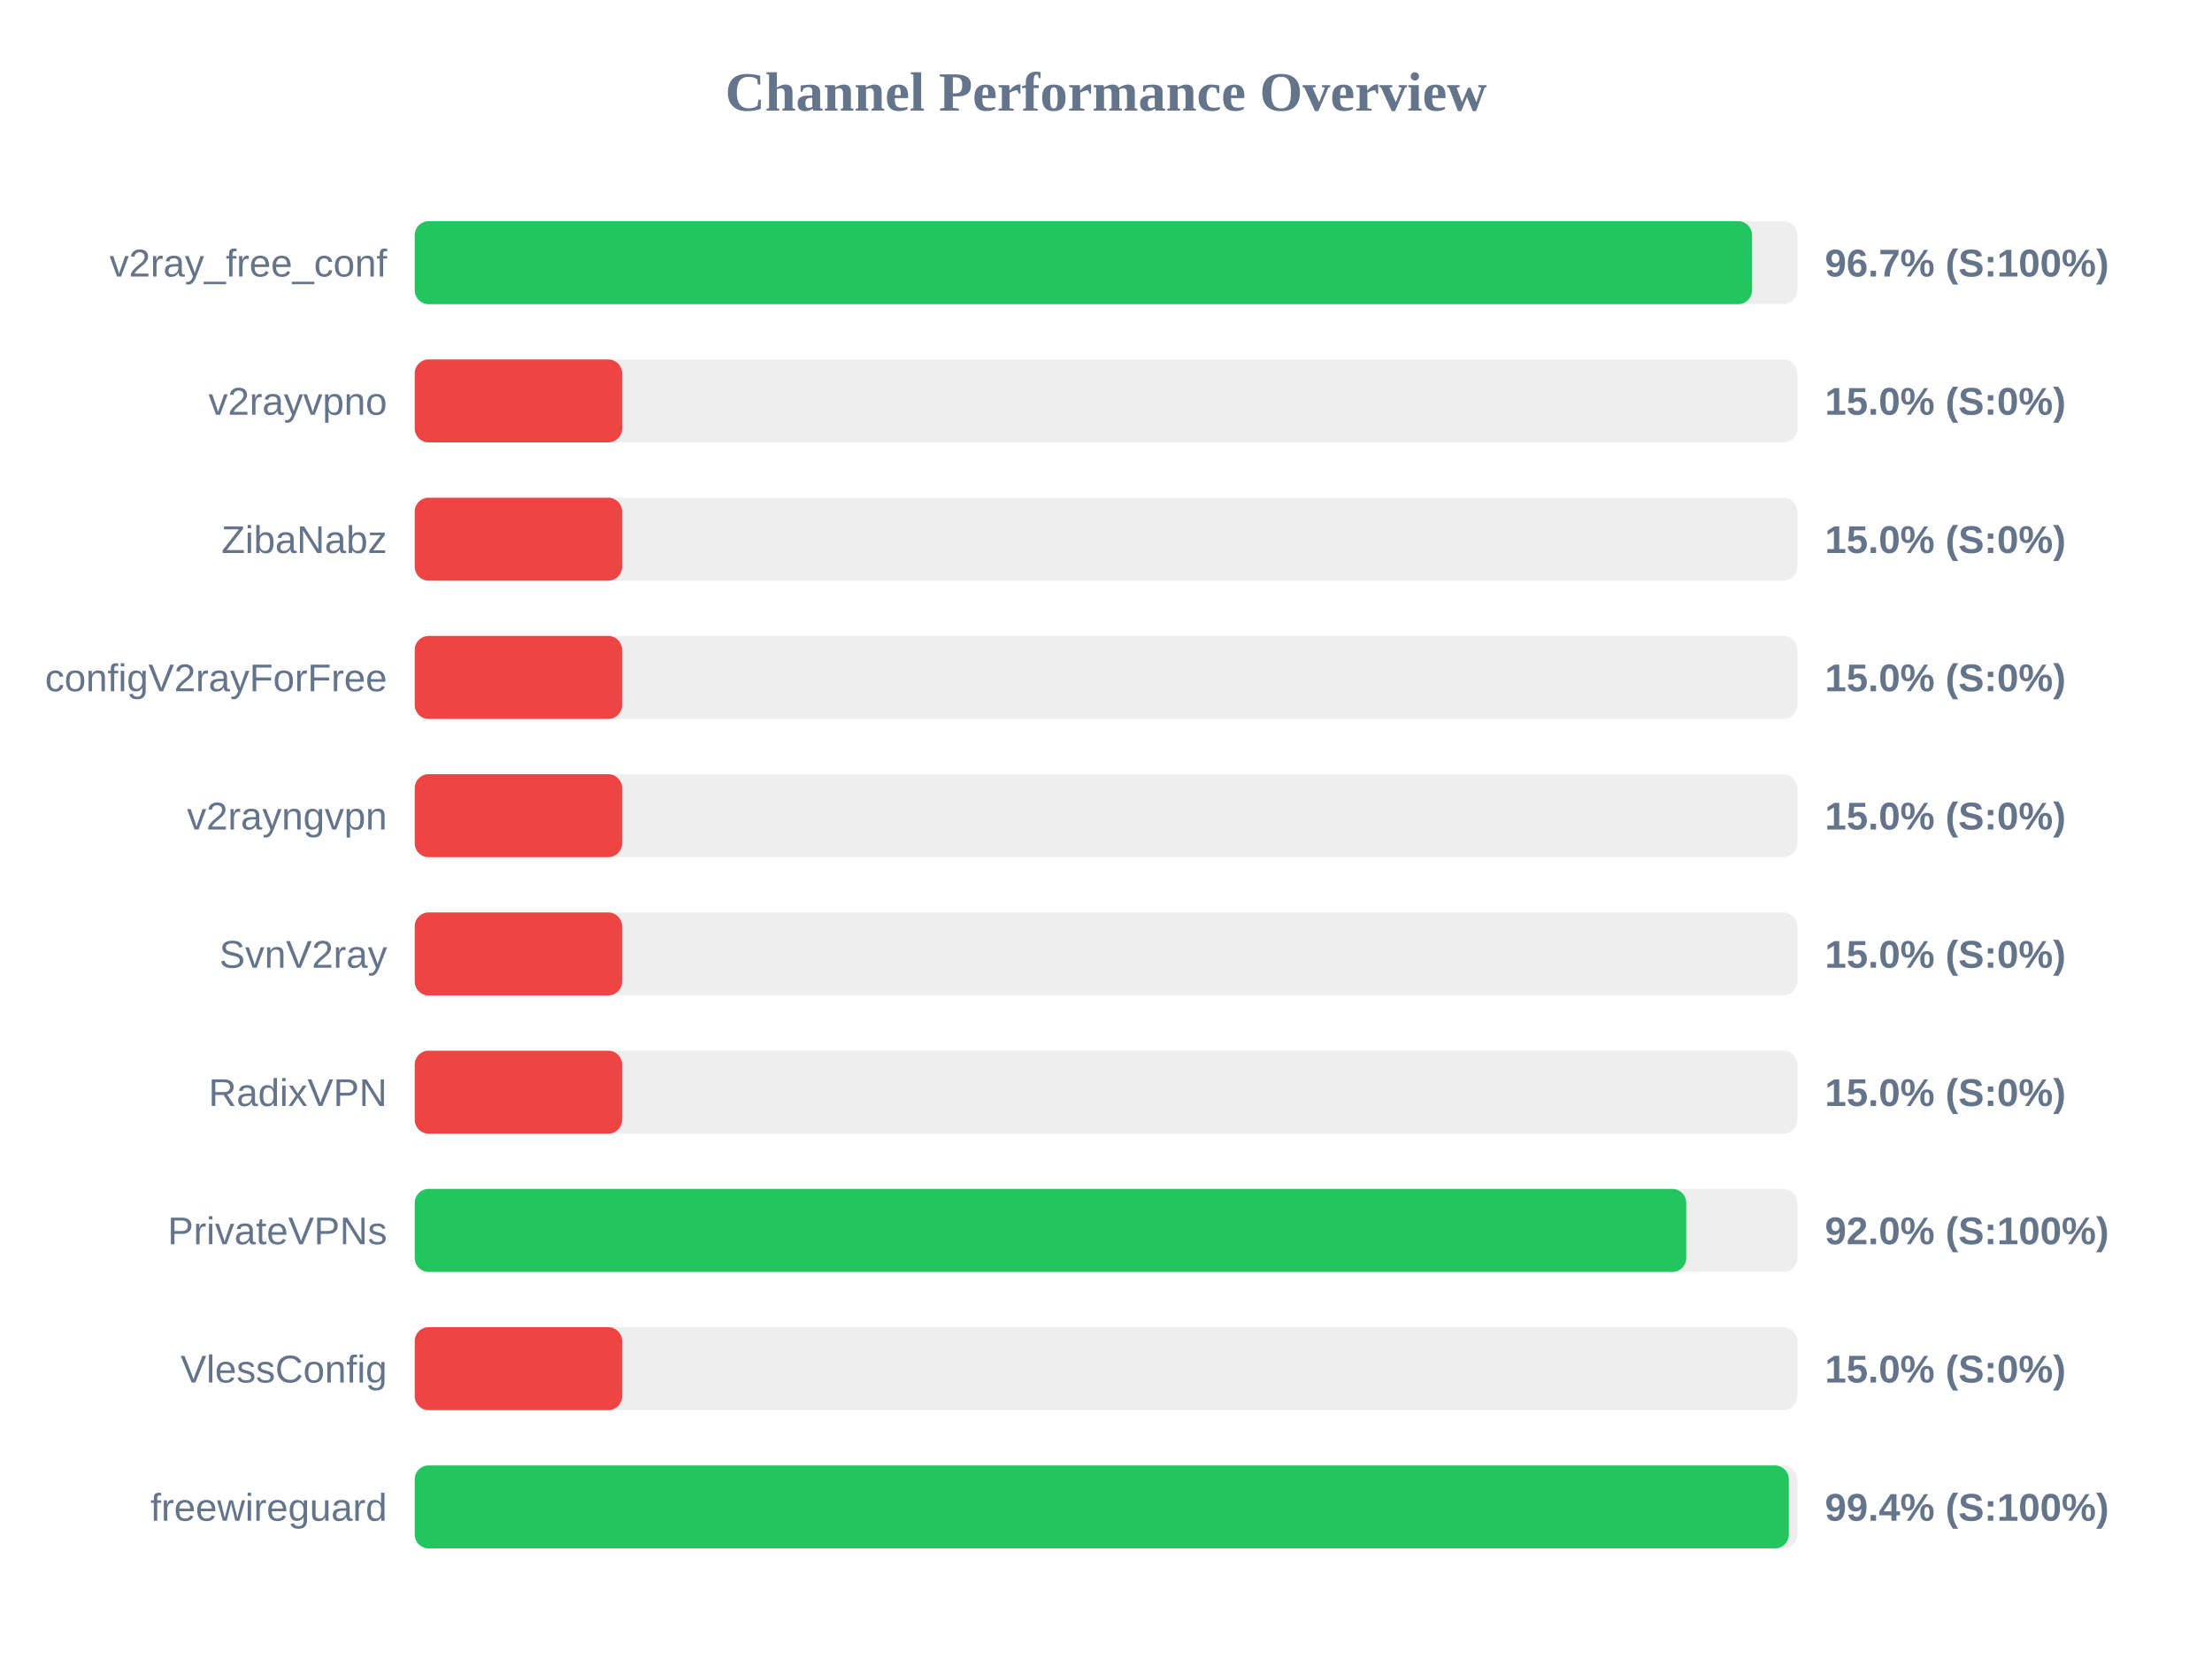
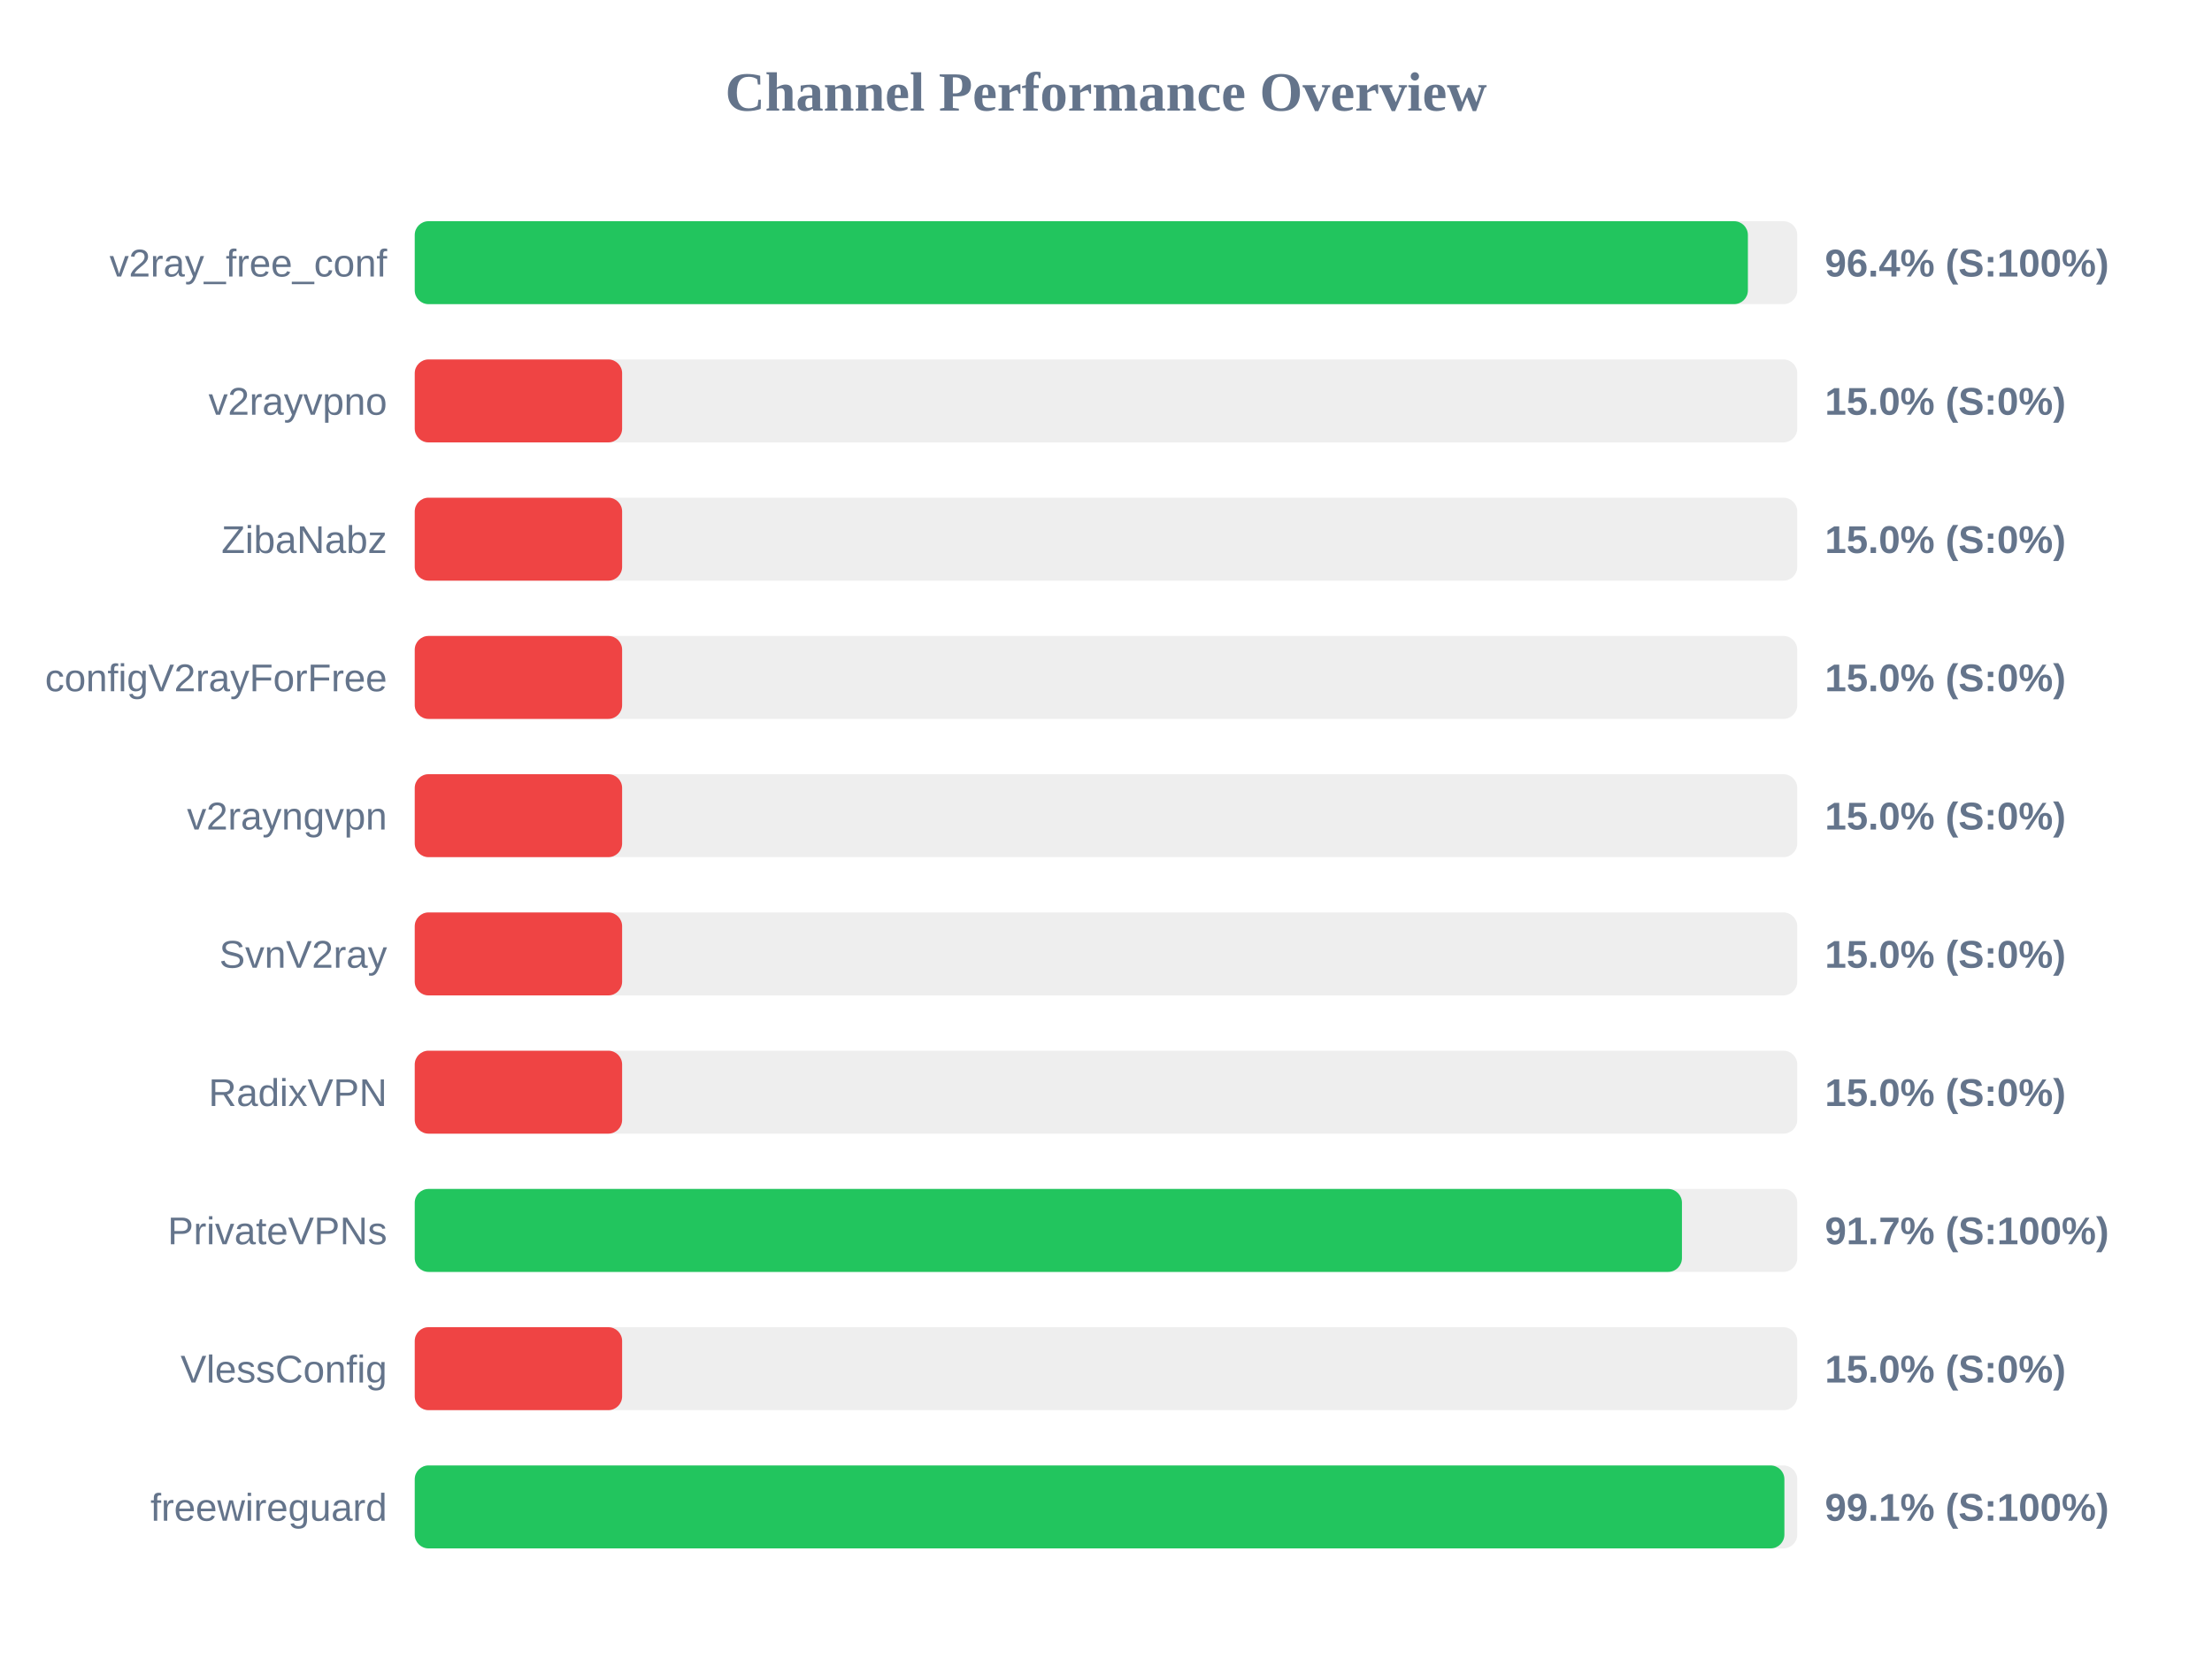
<svg xmlns="http://www.w3.org/2000/svg" width="800" height="600" version="1.1">
  <style>
        .row { font: 14px Arial; fill: #64748b; }
        .score { font: bold 14px Arial; fill: #64748b; }
    </style>
  <text x="400" y="40" text-anchor="middle" font-size="20px" font-weight="bold" fill="#64748b">Channel Performance Overview</text>
  <rect x="150" y="80" width="500" height="30" fill="#eee" rx="5" />
-   <rect x="150" y="80" width="483.65" height="30" fill="#22c55e" rx="5" />
+   <rect x="150" y="80" width="482.15" height="30" fill="#22c55e" rx="5" />
  <text x="140" y="100" text-anchor="end" class="row">v2ray_free_conf</text>
-   <text x="660" y="100" text-anchor="start" class="score">96.7% (S:100%)</text>
+   <text x="660" y="100" text-anchor="start" class="score">96.4% (S:100%)</text>
  <rect x="150" y="130" width="500" height="30" fill="#eee" rx="5" />
  <rect x="150" y="130" width="75.0" height="30" fill="#ef4444" rx="5" />
  <text x="140" y="150" text-anchor="end" class="row">v2rayvpno</text>
  <text x="660" y="150" text-anchor="start" class="score">15.0% (S:0%)</text>
  <rect x="150" y="180" width="500" height="30" fill="#eee" rx="5" />
  <rect x="150" y="180" width="75.0" height="30" fill="#ef4444" rx="5" />
  <text x="140" y="200" text-anchor="end" class="row">ZibaNabz</text>
  <text x="660" y="200" text-anchor="start" class="score">15.0% (S:0%)</text>
  <rect x="150" y="230" width="500" height="30" fill="#eee" rx="5" />
  <rect x="150" y="230" width="75.0" height="30" fill="#ef4444" rx="5" />
  <text x="140" y="250" text-anchor="end" class="row">configV2rayForFree</text>
  <text x="660" y="250" text-anchor="start" class="score">15.0% (S:0%)</text>
  <rect x="150" y="280" width="500" height="30" fill="#eee" rx="5" />
  <rect x="150" y="280" width="75.0" height="30" fill="#ef4444" rx="5" />
  <text x="140" y="300" text-anchor="end" class="row">v2rayngvpn</text>
  <text x="660" y="300" text-anchor="start" class="score">15.0% (S:0%)</text>
  <rect x="150" y="330" width="500" height="30" fill="#eee" rx="5" />
  <rect x="150" y="330" width="75.0" height="30" fill="#ef4444" rx="5" />
  <text x="140" y="350" text-anchor="end" class="row">SvnV2ray</text>
  <text x="660" y="350" text-anchor="start" class="score">15.0% (S:0%)</text>
  <rect x="150" y="380" width="500" height="30" fill="#eee" rx="5" />
  <rect x="150" y="380" width="75.0" height="30" fill="#ef4444" rx="5" />
  <text x="140" y="400" text-anchor="end" class="row">RadixVPN</text>
  <text x="660" y="400" text-anchor="start" class="score">15.0% (S:0%)</text>
  <rect x="150" y="430" width="500" height="30" fill="#eee" rx="5" />
-   <rect x="150" y="430" width="459.85" height="30" fill="#22c55e" rx="5" />
+   <rect x="150" y="430" width="458.3" height="30" fill="#22c55e" rx="5" />
  <text x="140" y="450" text-anchor="end" class="row">PrivateVPNs</text>
-   <text x="660" y="450" text-anchor="start" class="score">92.0% (S:100%)</text>
+   <text x="660" y="450" text-anchor="start" class="score">91.7% (S:100%)</text>
  <rect x="150" y="480" width="500" height="30" fill="#eee" rx="5" />
  <rect x="150" y="480" width="75.0" height="30" fill="#ef4444" rx="5" />
  <text x="140" y="500" text-anchor="end" class="row">VlessConfig</text>
  <text x="660" y="500" text-anchor="start" class="score">15.0% (S:0%)</text>
  <rect x="150" y="530" width="500" height="30" fill="#eee" rx="5" />
-   <rect x="150" y="530" width="496.95" height="30" fill="#22c55e" rx="5" />
+   <rect x="150" y="530" width="495.35" height="30" fill="#22c55e" rx="5" />
  <text x="140" y="550" text-anchor="end" class="row">freewireguard</text>
-   <text x="660" y="550" text-anchor="start" class="score">99.4% (S:100%)</text>
+   <text x="660" y="550" text-anchor="start" class="score">99.1% (S:100%)</text>
</svg>
